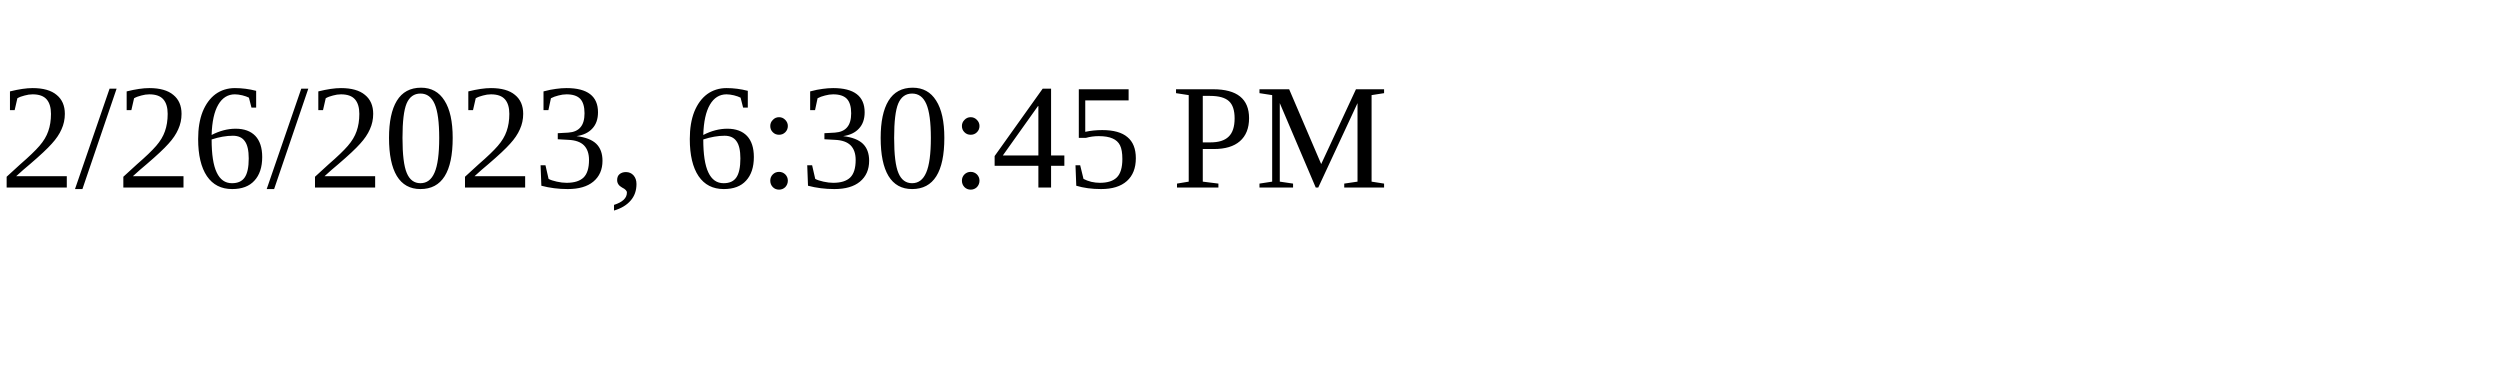
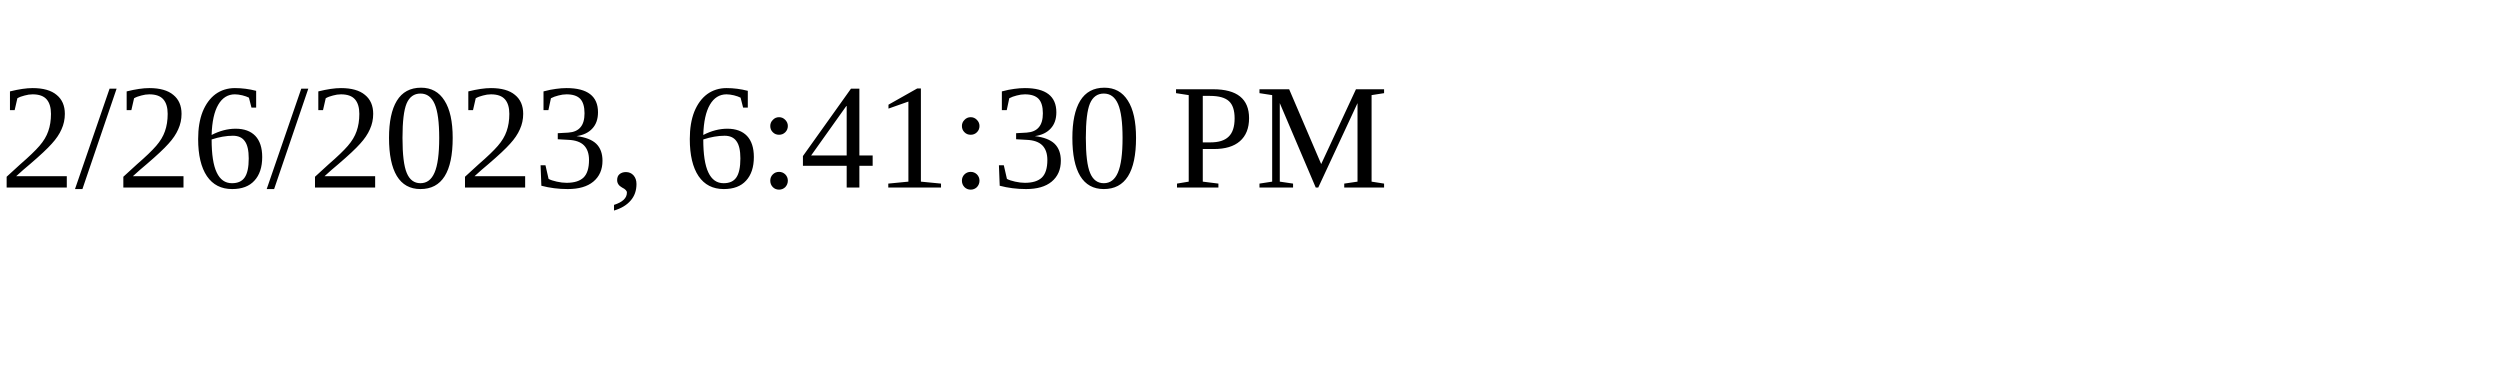
<svg xmlns="http://www.w3.org/2000/svg" height="30" width="200">
-   <text x="0" y="15">2/26/2023, 6:30:45 PM</text>
+   <text x="0" y="15">2/26/2023, 6:41:30 PM</text>
</svg>
